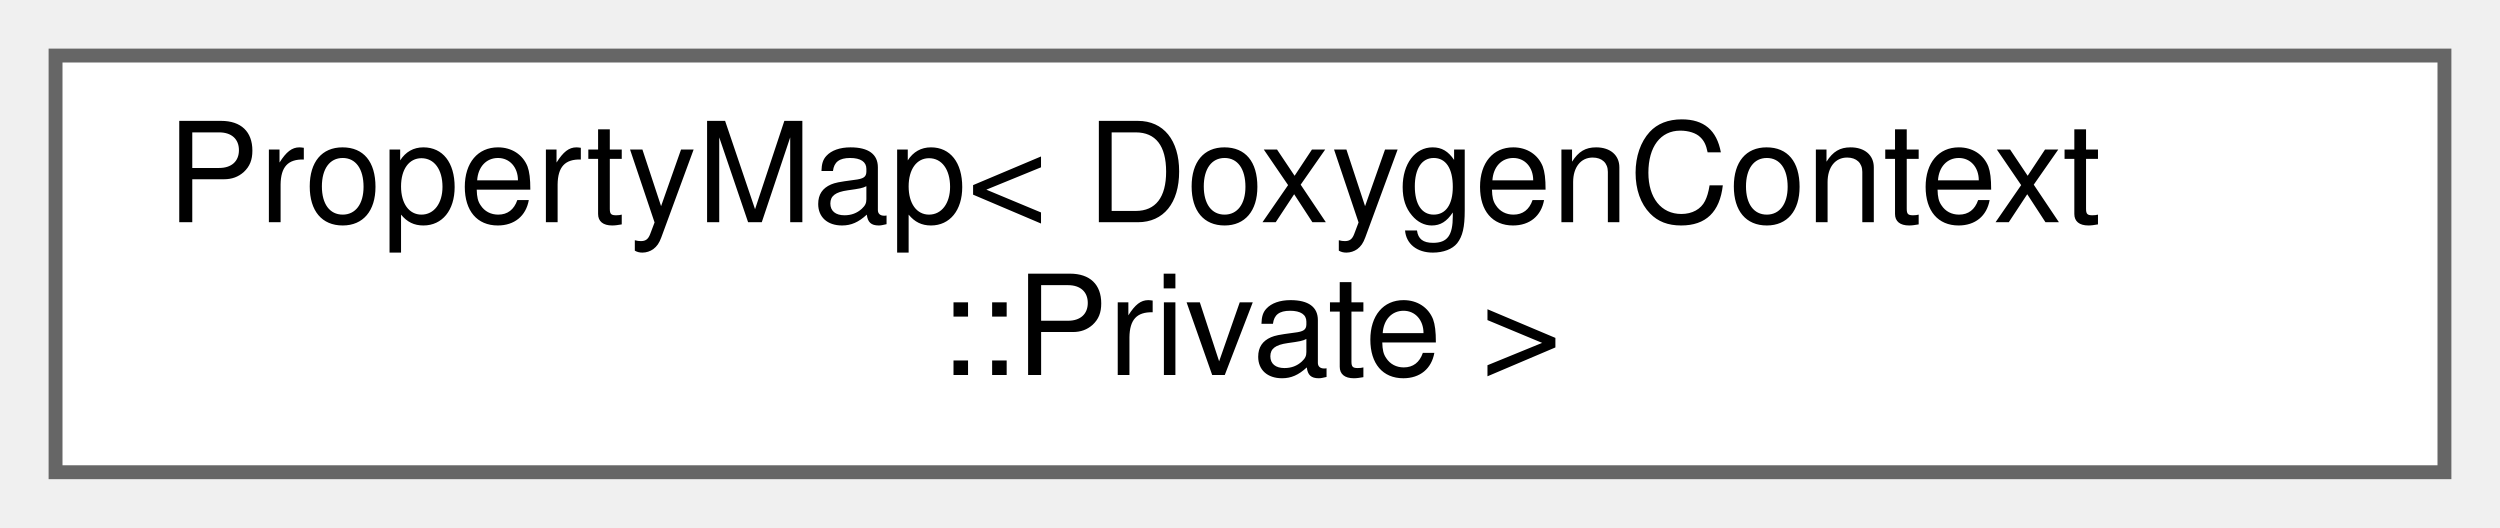
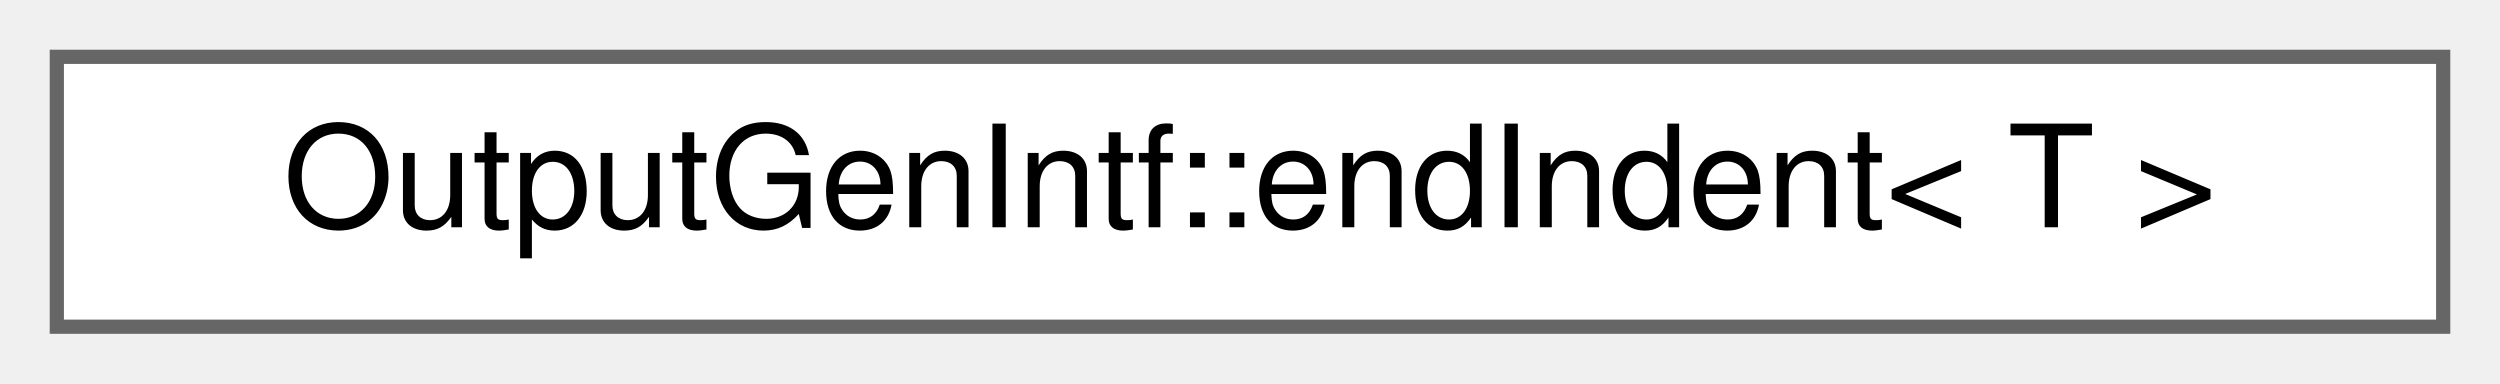
- <svg xmlns="http://www.w3.org/2000/svg" xmlns:xlink="http://www.w3.org/1999/xlink" width="180pt" height="38pt" viewBox="0.00 0.00 180.00 38.00">
-   <g id="graph0" class="graph" transform="scale(1 1) rotate(0) translate(4 34)">
+ <svg xmlns="http://www.w3.org/2000/svg" xmlns:xlink="http://www.w3.org/1999/xlink" width="176pt" height="27pt" viewBox="0.00 0.00 176.00 27.00">
+   <g id="graph0" class="graph" transform="scale(1 1) rotate(0) translate(4 23)">
    <g id="node1" class="node">
      <g id="a_node1">
-         <a xlink:href="d5/dbf/class_property_map.html" target="_top" xlink:title=" ">
-           <polygon fill="white" stroke="#666666" points="172,-30 0,-30 0,0 172,0 172,-30" />
-           <text text-anchor="start" x="8" y="-18" font-family="Helvetica,sans-Serif" font-size="10.00">PropertyMap&lt; DoxygenContext</text>
-           <text text-anchor="middle" x="86" y="-7" font-family="Helvetica,sans-Serif" font-size="10.00">::Private &gt;</text>
+         <a xlink:href="de/d16/struct_output_gen_intf_1_1end_indent.html" target="_top" xlink:title=" ">
+           <polygon fill="white" stroke="#666666" points="168,-19 0,-19 0,0 168,0 168,-19" />
+           <text text-anchor="middle" x="84" y="-7" font-family="Helvetica,sans-Serif" font-size="10.00">OutputGenIntf::endIndent&lt; T &gt;</text>
        </a>
      </g>
    </g>
  </g>
</svg>
